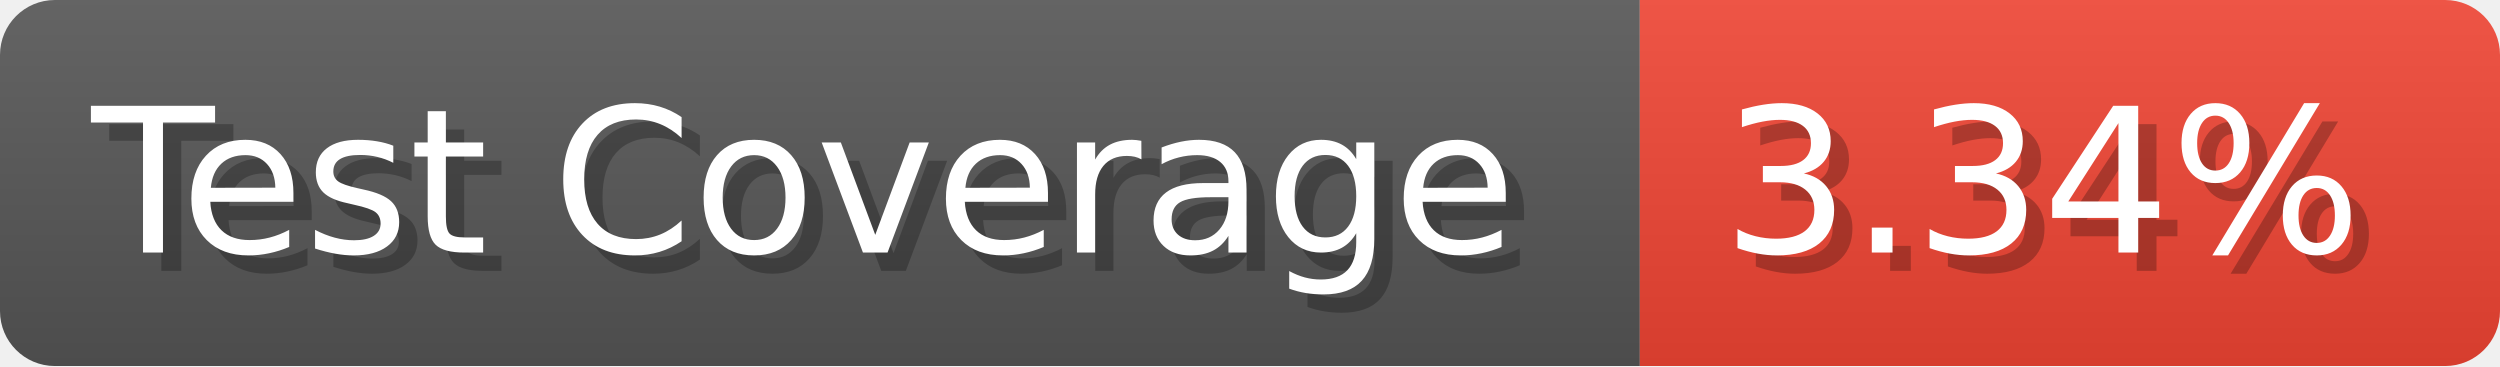
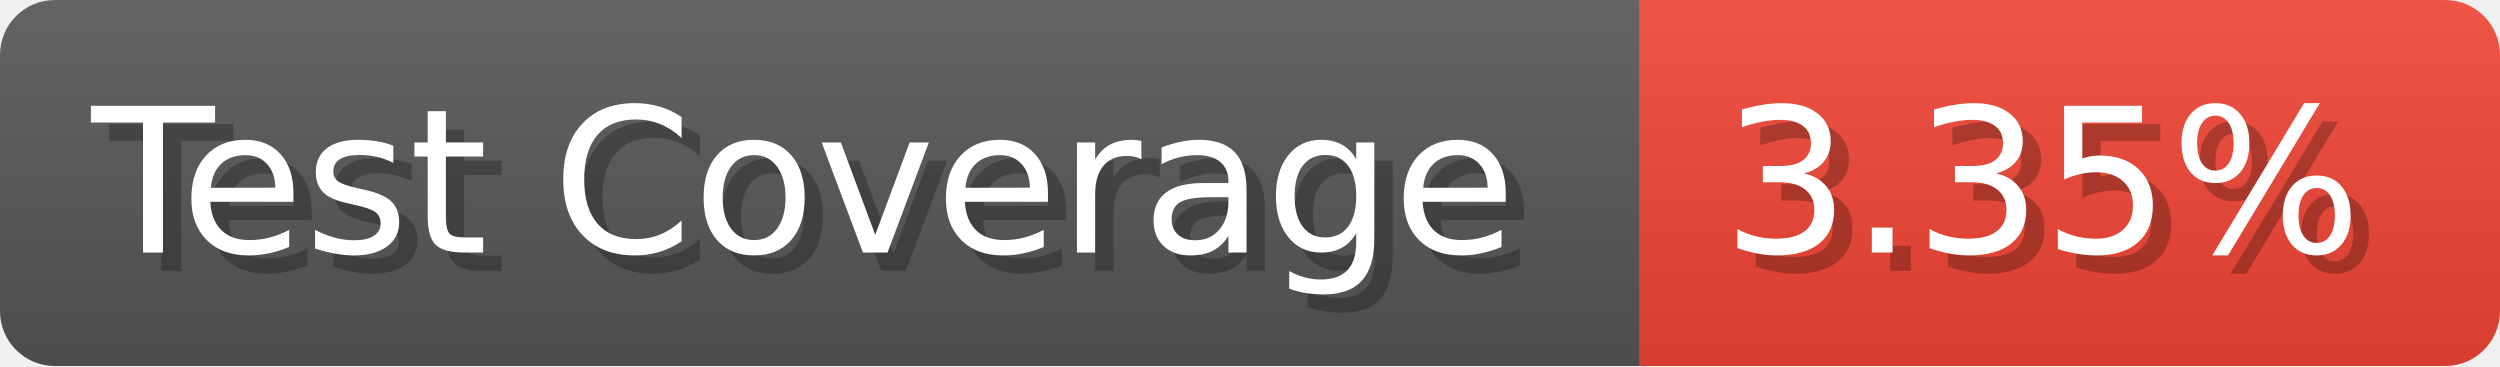
- <svg xmlns="http://www.w3.org/2000/svg" width="136.6" height="20" viewBox="0 0 1366 200" role="img" aria-label="Test Coverage: 3.34%">
+ <svg xmlns="http://www.w3.org/2000/svg" width="136.6" height="20" viewBox="0 0 1366 200" role="img" aria-label="Test Coverage: 3.35%">
  <linearGradient id="a" x2="0" y2="100%">
    <stop offset="0" stop-opacity=".1" stop-color="#EEE" />
    <stop offset="1" stop-opacity=".1" />
  </linearGradient>
  <mask id="m">
    <rect width="1366" height="200" rx="30" fill="#FFF" />
  </mask>
  <g mask="url(#m)">
    <rect width="896" height="200" fill="#555" />
    <rect width="470" height="200" fill="#E43" x="896" />
    <rect width="1366" height="200" fill="url(#a)" />
  </g>
  <g aria-hidden="true" fill="#fff" text-anchor="start" font-family="Verdana,DejaVu Sans,sans-serif" font-size="110">
    <text x="60" y="148" textLength="796" fill="#000" opacity="0.25">Test Coverage</text>
    <text x="50" y="138" textLength="796">Test Coverage</text>
-     <text x="951" y="148" textLength="370" fill="#000" opacity="0.25">3.34%</text>
-     <text x="941" y="138" textLength="370">3.34%</text>
+     <text x="951" y="148" textLength="370" fill="#000" opacity="0.25">3.35%</text>
+     <text x="941" y="138" textLength="370">3.35%</text>
  </g>
</svg>
